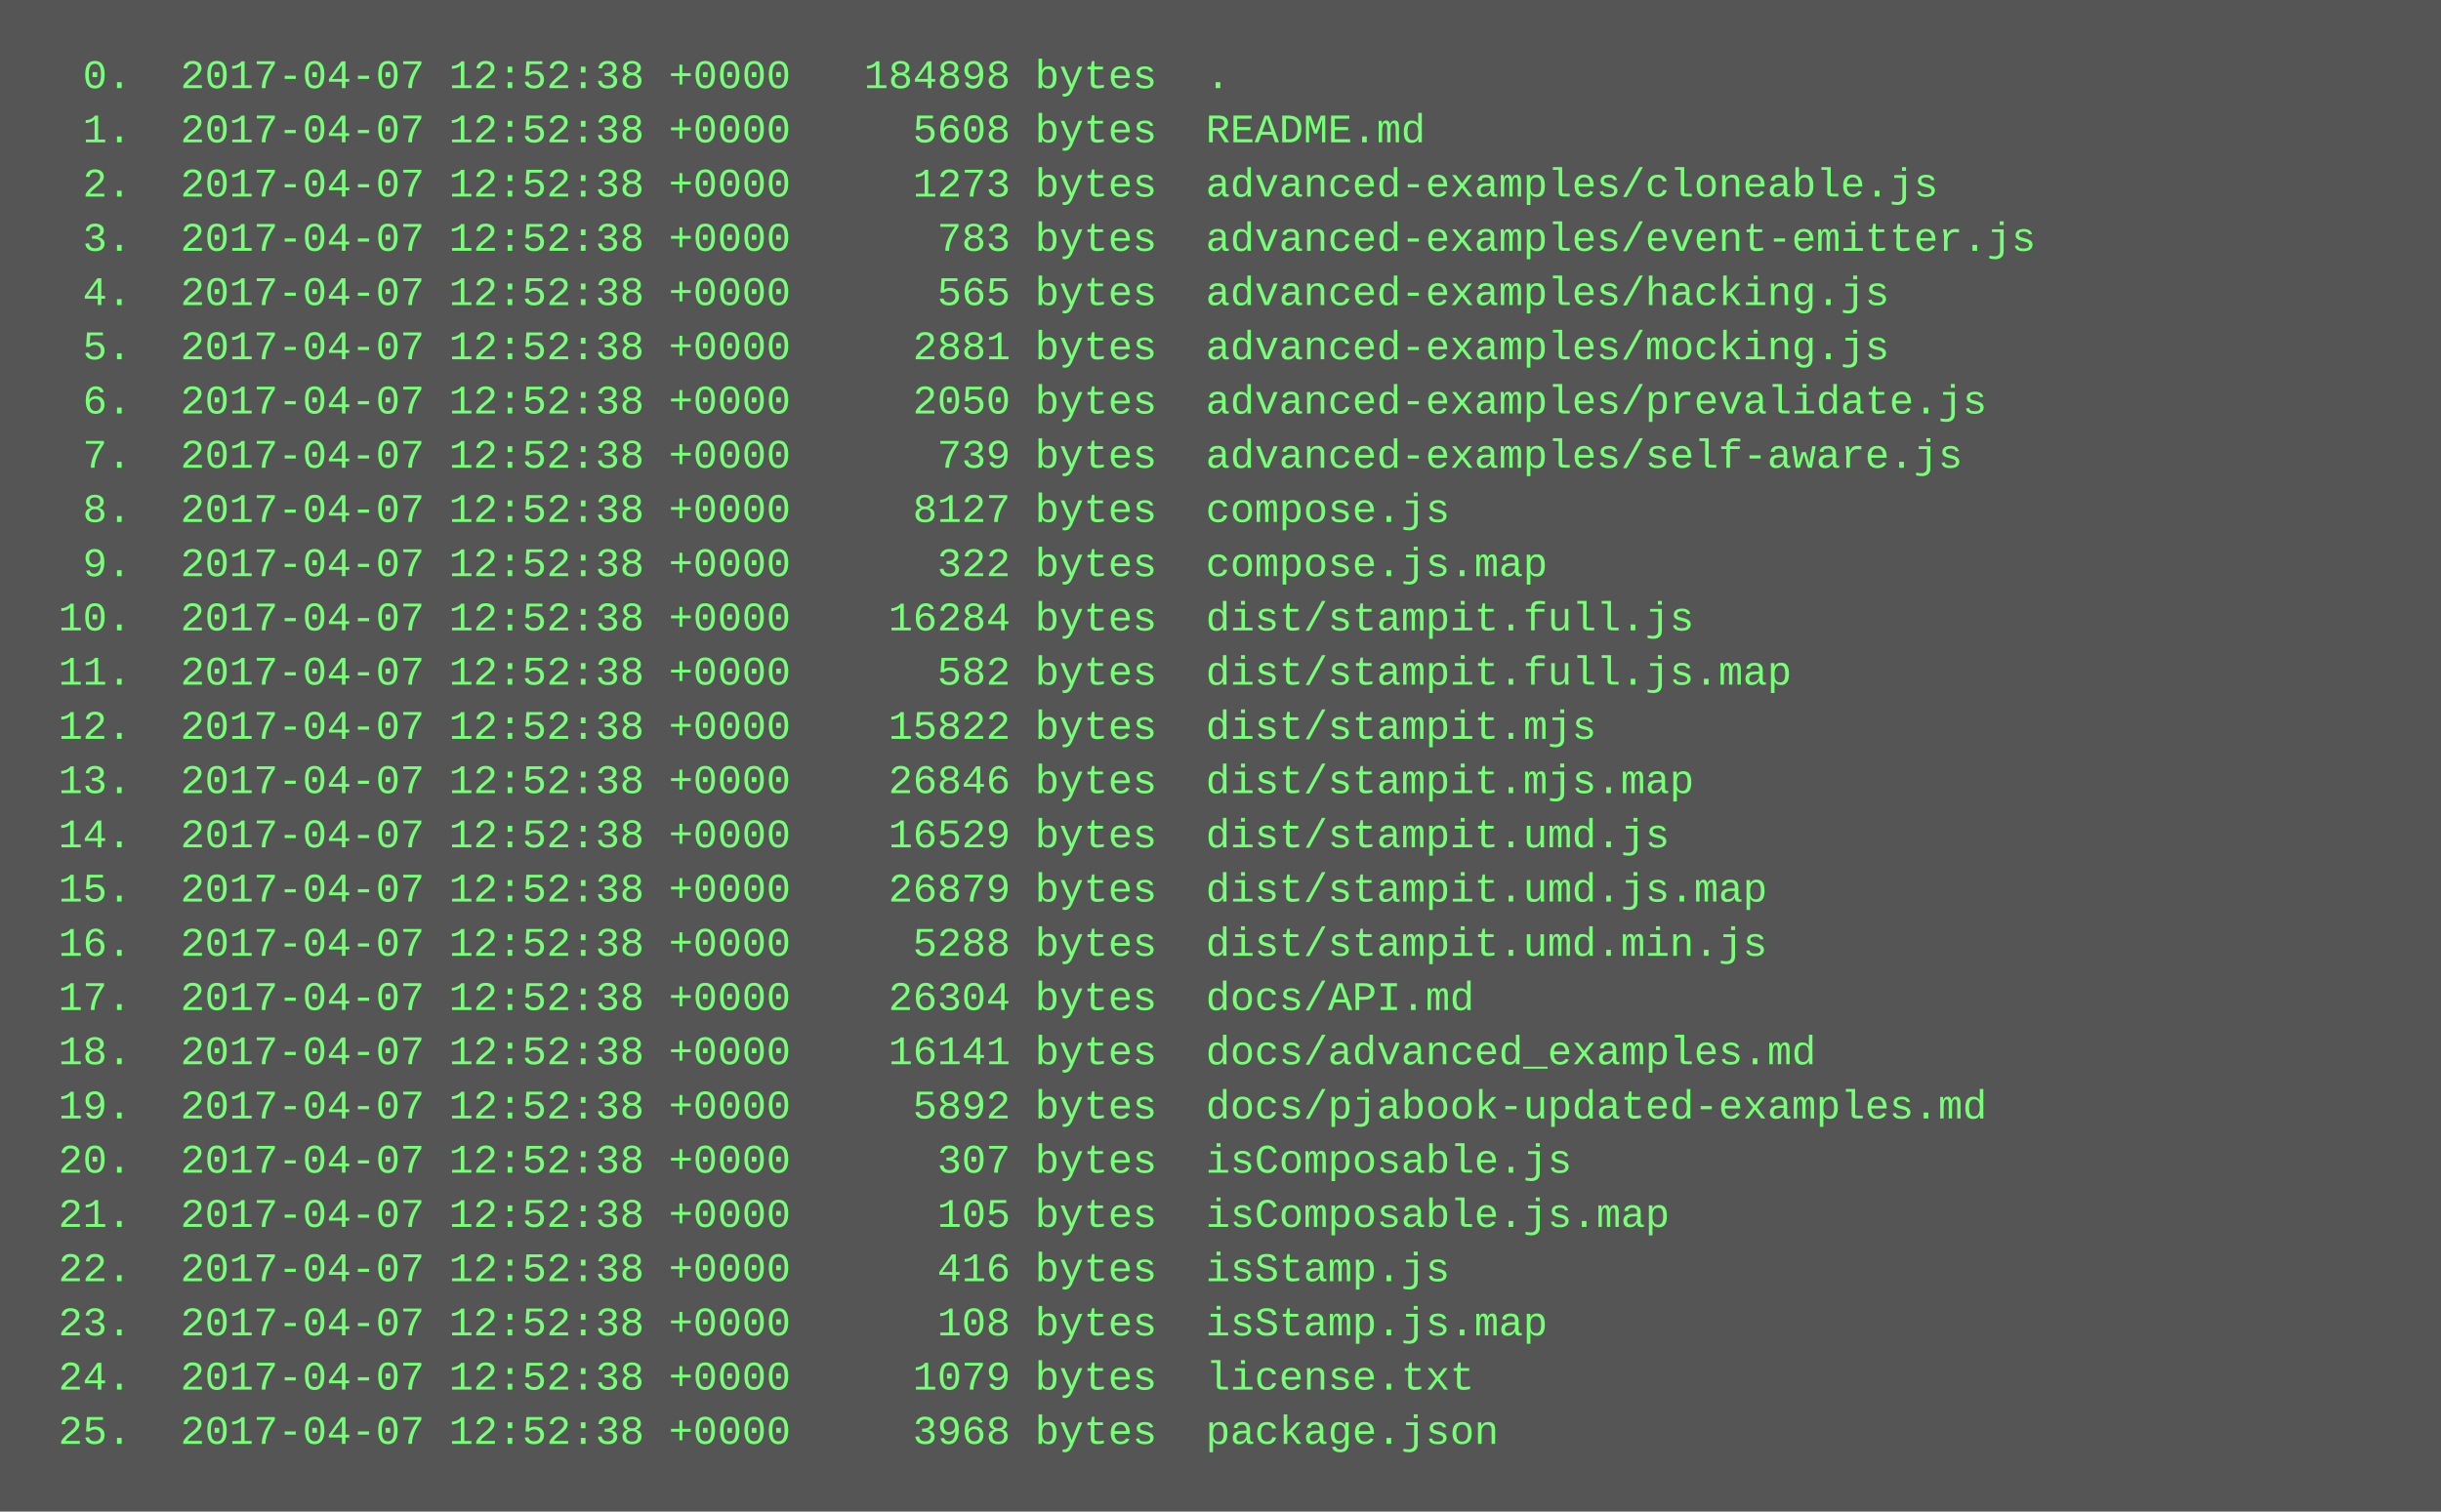
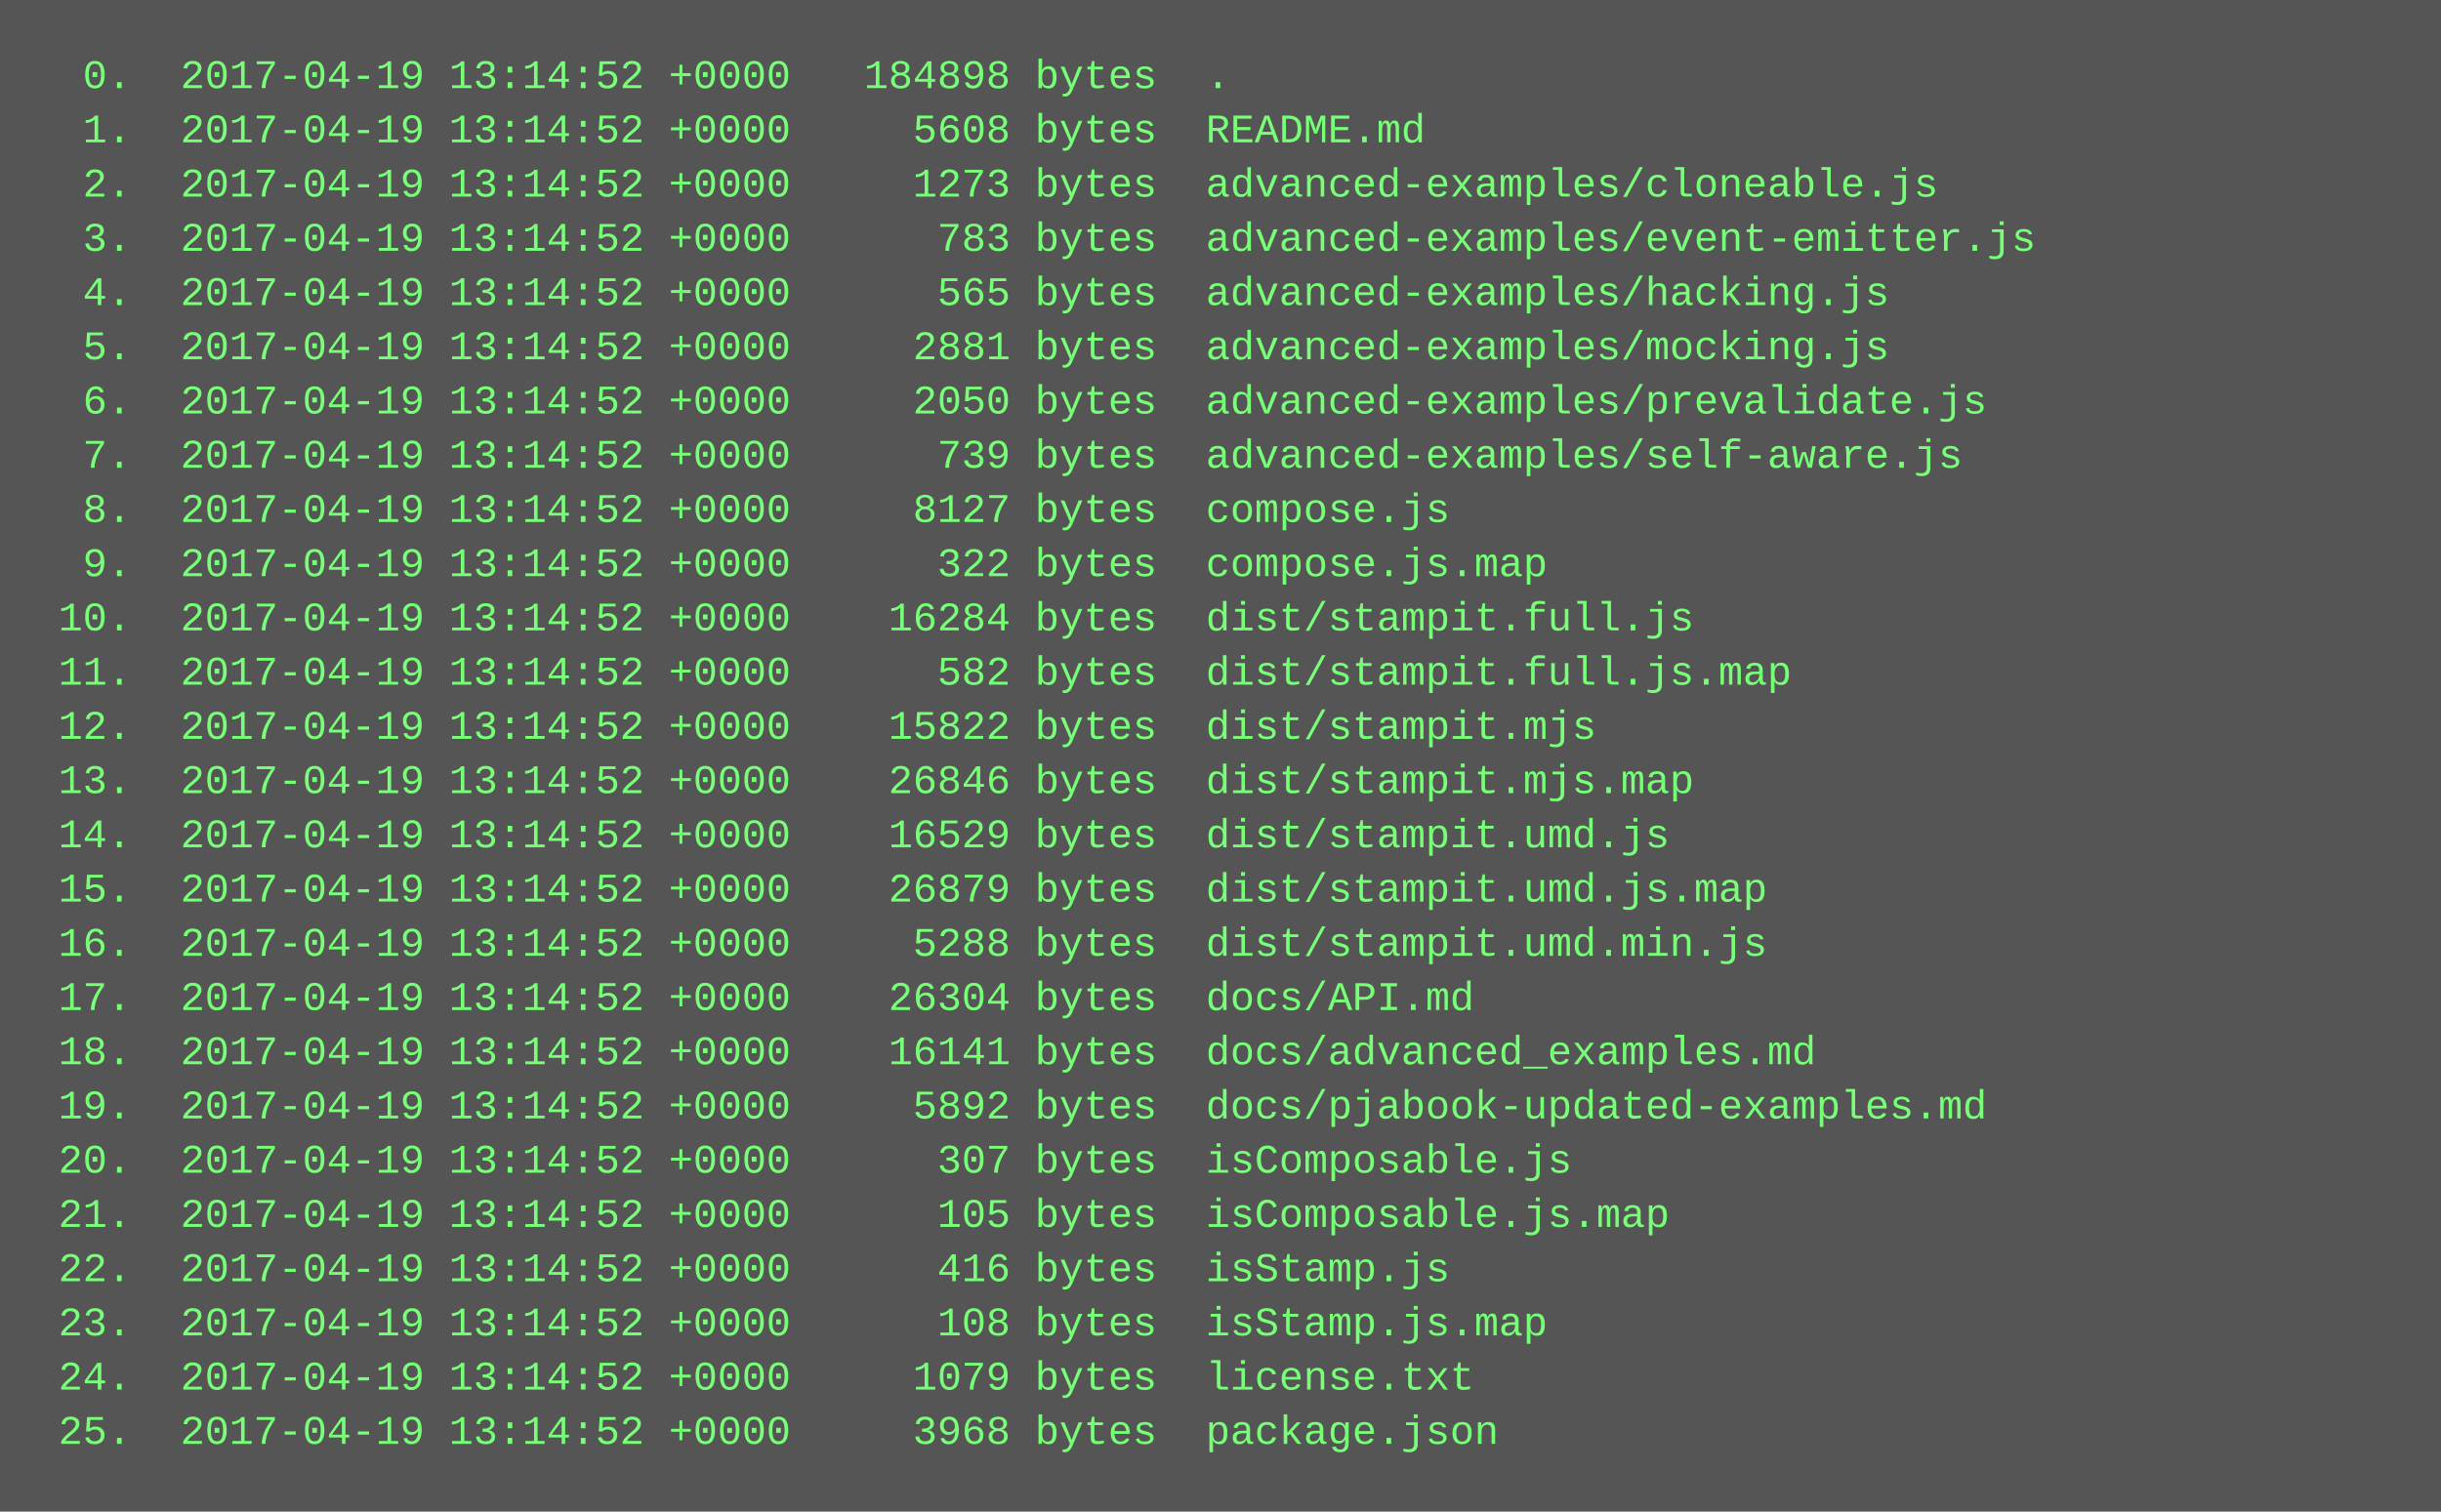
<svg xmlns="http://www.w3.org/2000/svg" height="446" width="720">
  <rect height="446" fill="#555" width="720" />
  <text fill="#7f7" font-family="Courier New" font-size="12" xml:space="preserve">
-     <tspan x="10" y="26">  0.  2017-04-07 12:52:38 +0000   184898 bytes  .</tspan>
-     <tspan x="10" y="42">  1.  2017-04-07 12:52:38 +0000     5608 bytes  README.md</tspan>
-     <tspan x="10" y="58">  2.  2017-04-07 12:52:38 +0000     1273 bytes  advanced-examples/cloneable.js</tspan>
-     <tspan x="10" y="74">  3.  2017-04-07 12:52:38 +0000      783 bytes  advanced-examples/event-emitter.js</tspan>
-     <tspan x="10" y="90">  4.  2017-04-07 12:52:38 +0000      565 bytes  advanced-examples/hacking.js</tspan>
-     <tspan x="10" y="106">  5.  2017-04-07 12:52:38 +0000     2881 bytes  advanced-examples/mocking.js</tspan>
-     <tspan x="10" y="122">  6.  2017-04-07 12:52:38 +0000     2050 bytes  advanced-examples/prevalidate.js</tspan>
-     <tspan x="10" y="138">  7.  2017-04-07 12:52:38 +0000      739 bytes  advanced-examples/self-aware.js</tspan>
-     <tspan x="10" y="154">  8.  2017-04-07 12:52:38 +0000     8127 bytes  compose.js</tspan>
-     <tspan x="10" y="170">  9.  2017-04-07 12:52:38 +0000      322 bytes  compose.js.map</tspan>
-     <tspan x="10" y="186"> 10.  2017-04-07 12:52:38 +0000    16284 bytes  dist/stampit.full.js</tspan>
-     <tspan x="10" y="202"> 11.  2017-04-07 12:52:38 +0000      582 bytes  dist/stampit.full.js.map</tspan>
-     <tspan x="10" y="218"> 12.  2017-04-07 12:52:38 +0000    15822 bytes  dist/stampit.mjs</tspan>
-     <tspan x="10" y="234"> 13.  2017-04-07 12:52:38 +0000    26846 bytes  dist/stampit.mjs.map</tspan>
-     <tspan x="10" y="250"> 14.  2017-04-07 12:52:38 +0000    16529 bytes  dist/stampit.umd.js</tspan>
-     <tspan x="10" y="266"> 15.  2017-04-07 12:52:38 +0000    26879 bytes  dist/stampit.umd.js.map</tspan>
-     <tspan x="10" y="282"> 16.  2017-04-07 12:52:38 +0000     5288 bytes  dist/stampit.umd.min.js</tspan>
-     <tspan x="10" y="298"> 17.  2017-04-07 12:52:38 +0000    26304 bytes  docs/API.md</tspan>
-     <tspan x="10" y="314"> 18.  2017-04-07 12:52:38 +0000    16141 bytes  docs/advanced_examples.md</tspan>
-     <tspan x="10" y="330"> 19.  2017-04-07 12:52:38 +0000     5892 bytes  docs/pjabook-updated-examples.md</tspan>
-     <tspan x="10" y="346"> 20.  2017-04-07 12:52:38 +0000      307 bytes  isComposable.js</tspan>
-     <tspan x="10" y="362"> 21.  2017-04-07 12:52:38 +0000      105 bytes  isComposable.js.map</tspan>
-     <tspan x="10" y="378"> 22.  2017-04-07 12:52:38 +0000      416 bytes  isStamp.js</tspan>
-     <tspan x="10" y="394"> 23.  2017-04-07 12:52:38 +0000      108 bytes  isStamp.js.map</tspan>
-     <tspan x="10" y="410"> 24.  2017-04-07 12:52:38 +0000     1079 bytes  license.txt</tspan>
-     <tspan x="10" y="426"> 25.  2017-04-07 12:52:38 +0000     3968 bytes  package.json</tspan>
+     <tspan x="10" y="26">  0.  2017-04-19 13:14:52 +0000   184898 bytes  .</tspan>
+     <tspan x="10" y="42">  1.  2017-04-19 13:14:52 +0000     5608 bytes  README.md</tspan>
+     <tspan x="10" y="58">  2.  2017-04-19 13:14:52 +0000     1273 bytes  advanced-examples/cloneable.js</tspan>
+     <tspan x="10" y="74">  3.  2017-04-19 13:14:52 +0000      783 bytes  advanced-examples/event-emitter.js</tspan>
+     <tspan x="10" y="90">  4.  2017-04-19 13:14:52 +0000      565 bytes  advanced-examples/hacking.js</tspan>
+     <tspan x="10" y="106">  5.  2017-04-19 13:14:52 +0000     2881 bytes  advanced-examples/mocking.js</tspan>
+     <tspan x="10" y="122">  6.  2017-04-19 13:14:52 +0000     2050 bytes  advanced-examples/prevalidate.js</tspan>
+     <tspan x="10" y="138">  7.  2017-04-19 13:14:52 +0000      739 bytes  advanced-examples/self-aware.js</tspan>
+     <tspan x="10" y="154">  8.  2017-04-19 13:14:52 +0000     8127 bytes  compose.js</tspan>
+     <tspan x="10" y="170">  9.  2017-04-19 13:14:52 +0000      322 bytes  compose.js.map</tspan>
+     <tspan x="10" y="186"> 10.  2017-04-19 13:14:52 +0000    16284 bytes  dist/stampit.full.js</tspan>
+     <tspan x="10" y="202"> 11.  2017-04-19 13:14:52 +0000      582 bytes  dist/stampit.full.js.map</tspan>
+     <tspan x="10" y="218"> 12.  2017-04-19 13:14:52 +0000    15822 bytes  dist/stampit.mjs</tspan>
+     <tspan x="10" y="234"> 13.  2017-04-19 13:14:52 +0000    26846 bytes  dist/stampit.mjs.map</tspan>
+     <tspan x="10" y="250"> 14.  2017-04-19 13:14:52 +0000    16529 bytes  dist/stampit.umd.js</tspan>
+     <tspan x="10" y="266"> 15.  2017-04-19 13:14:52 +0000    26879 bytes  dist/stampit.umd.js.map</tspan>
+     <tspan x="10" y="282"> 16.  2017-04-19 13:14:52 +0000     5288 bytes  dist/stampit.umd.min.js</tspan>
+     <tspan x="10" y="298"> 17.  2017-04-19 13:14:52 +0000    26304 bytes  docs/API.md</tspan>
+     <tspan x="10" y="314"> 18.  2017-04-19 13:14:52 +0000    16141 bytes  docs/advanced_examples.md</tspan>
+     <tspan x="10" y="330"> 19.  2017-04-19 13:14:52 +0000     5892 bytes  docs/pjabook-updated-examples.md</tspan>
+     <tspan x="10" y="346"> 20.  2017-04-19 13:14:52 +0000      307 bytes  isComposable.js</tspan>
+     <tspan x="10" y="362"> 21.  2017-04-19 13:14:52 +0000      105 bytes  isComposable.js.map</tspan>
+     <tspan x="10" y="378"> 22.  2017-04-19 13:14:52 +0000      416 bytes  isStamp.js</tspan>
+     <tspan x="10" y="394"> 23.  2017-04-19 13:14:52 +0000      108 bytes  isStamp.js.map</tspan>
+     <tspan x="10" y="410"> 24.  2017-04-19 13:14:52 +0000     1079 bytes  license.txt</tspan>
+     <tspan x="10" y="426"> 25.  2017-04-19 13:14:52 +0000     3968 bytes  package.json</tspan>
  </text>
</svg>
